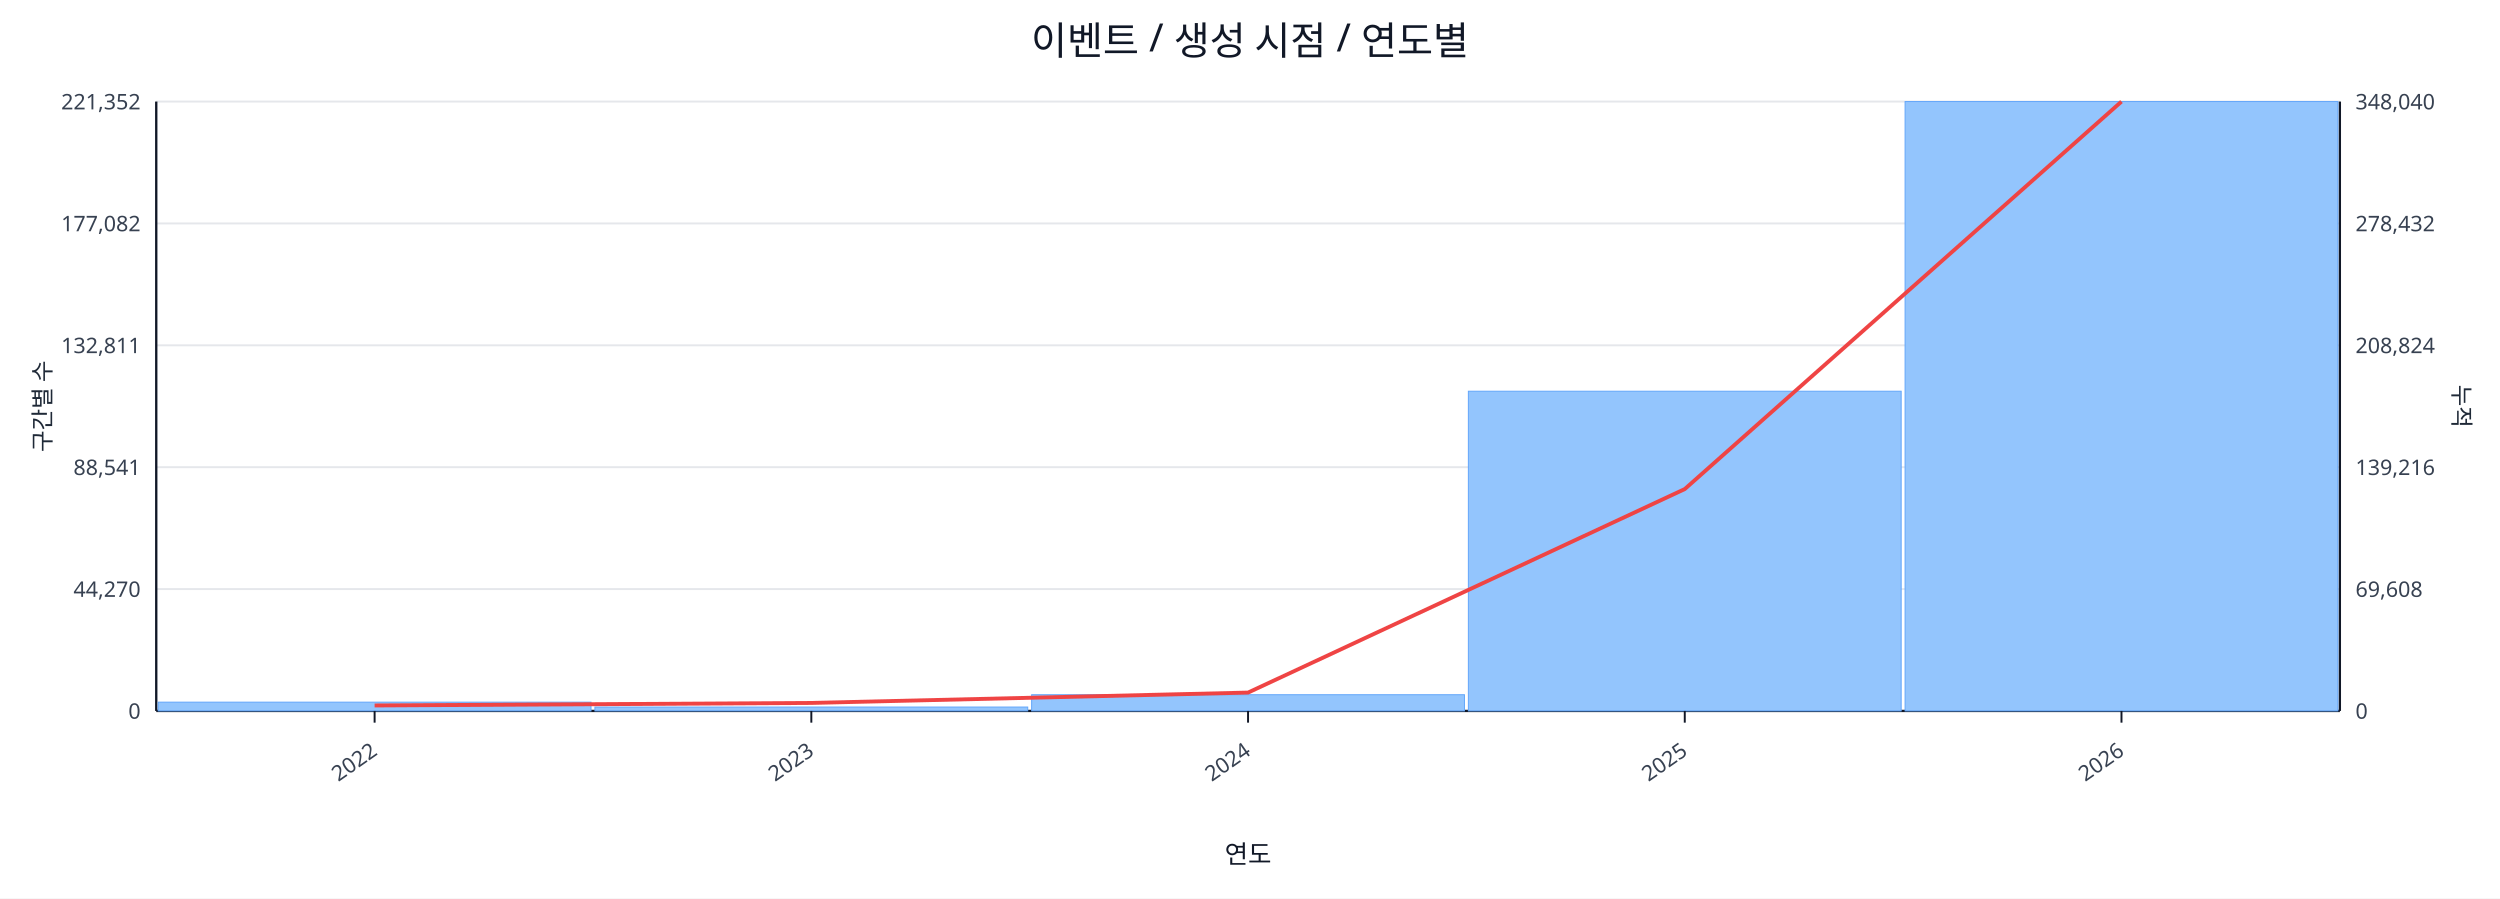
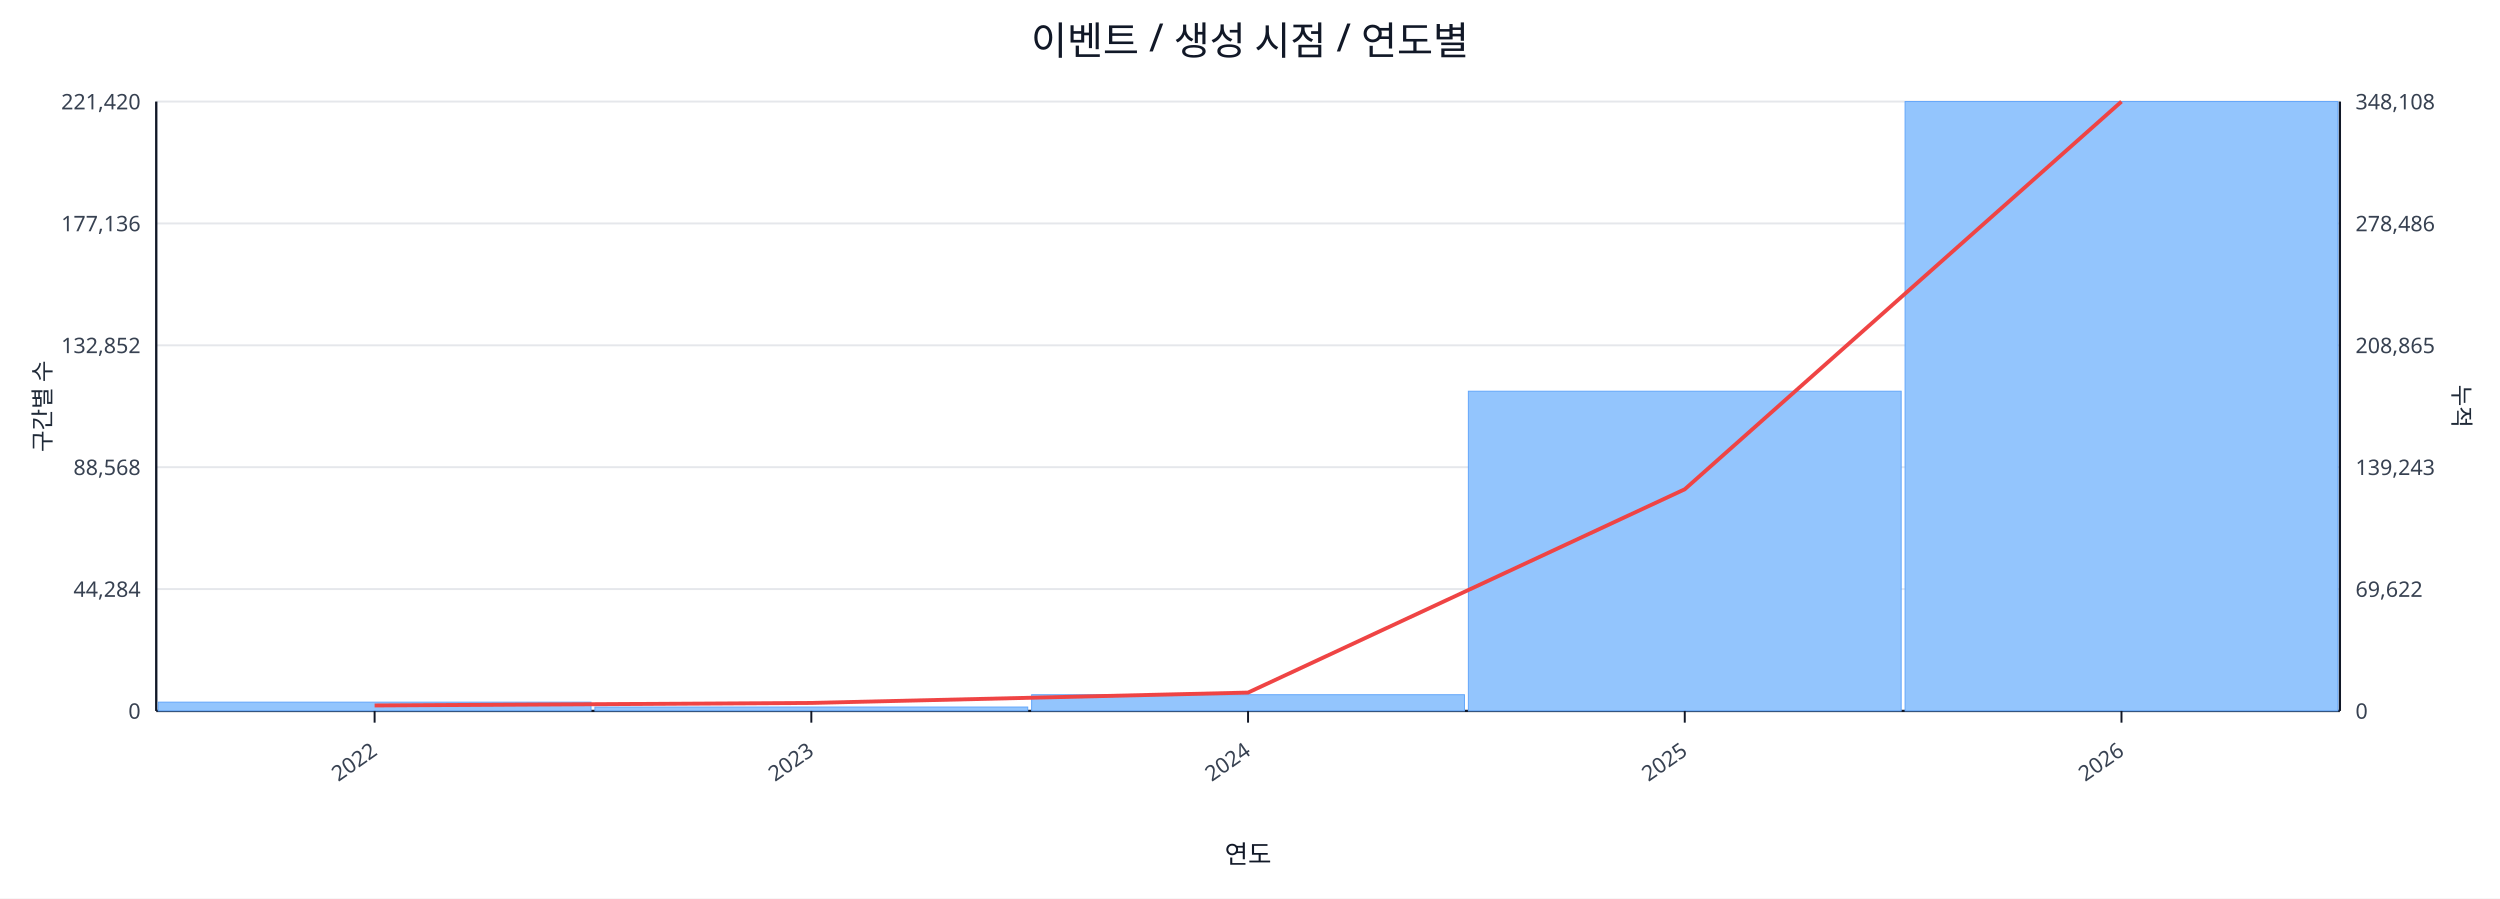
<svg xmlns="http://www.w3.org/2000/svg" width="1280" height="460" viewBox="0 0 1280 460">
  <rect x="0" y="0" width="100%" height="100%" fill="#ffffff" />
  <text x="640.0" y="28" font-size="20" text-anchor="middle" font-family="sans-serif" fill="#111827">이벤트 / 생성 시점 / 연도별</text>
  <line x1="80.0" y1="52.0" x2="1198.0" y2="52.0" stroke="#e5e7eb" stroke-width="1" />
-   <text x="72.0" y="56.0" font-size="11" text-anchor="end" font-family="sans-serif" fill="#374151">221,352</text>
-   <text x="1206.0" y="56.0" font-size="11" text-anchor="start" font-family="sans-serif" fill="#374151">348,040</text>
+   <text x="72.0" y="56.0" font-size="11" text-anchor="end" font-family="sans-serif" fill="#374151">221,420</text>
+   <text x="1206.0" y="56.0" font-size="11" text-anchor="start" font-family="sans-serif" fill="#374151">348,108</text>
  <line x1="80.0" y1="114.4" x2="1198.0" y2="114.4" stroke="#e5e7eb" stroke-width="1" />
-   <text x="72.0" y="118.4" font-size="11" text-anchor="end" font-family="sans-serif" fill="#374151">177,082</text>
-   <text x="1206.0" y="118.4" font-size="11" text-anchor="start" font-family="sans-serif" fill="#374151">278,432</text>
+   <text x="72.0" y="118.4" font-size="11" text-anchor="end" font-family="sans-serif" fill="#374151">177,136</text>
+   <text x="1206.0" y="118.4" font-size="11" text-anchor="start" font-family="sans-serif" fill="#374151">278,486</text>
  <line x1="80.0" y1="176.8" x2="1198.0" y2="176.8" stroke="#e5e7eb" stroke-width="1" />
-   <text x="72.0" y="180.8" font-size="11" text-anchor="end" font-family="sans-serif" fill="#374151">132,811</text>
-   <text x="1206.0" y="180.8" font-size="11" text-anchor="start" font-family="sans-serif" fill="#374151">208,824</text>
+   <text x="72.0" y="180.8" font-size="11" text-anchor="end" font-family="sans-serif" fill="#374151">132,852</text>
+   <text x="1206.0" y="180.8" font-size="11" text-anchor="start" font-family="sans-serif" fill="#374151">208,865</text>
  <line x1="80.0" y1="239.2" x2="1198.0" y2="239.2" stroke="#e5e7eb" stroke-width="1" />
-   <text x="72.0" y="243.2" font-size="11" text-anchor="end" font-family="sans-serif" fill="#374151">88,541</text>
-   <text x="1206.0" y="243.2" font-size="11" text-anchor="start" font-family="sans-serif" fill="#374151">139,216</text>
+   <text x="72.0" y="243.2" font-size="11" text-anchor="end" font-family="sans-serif" fill="#374151">88,568</text>
+   <text x="1206.0" y="243.2" font-size="11" text-anchor="start" font-family="sans-serif" fill="#374151">139,243</text>
  <line x1="80.0" y1="301.6" x2="1198.0" y2="301.6" stroke="#e5e7eb" stroke-width="1" />
-   <text x="72.0" y="305.6" font-size="11" text-anchor="end" font-family="sans-serif" fill="#374151">44,270</text>
-   <text x="1206.0" y="305.6" font-size="11" text-anchor="start" font-family="sans-serif" fill="#374151">69,608</text>
+   <text x="72.0" y="305.6" font-size="11" text-anchor="end" font-family="sans-serif" fill="#374151">44,284</text>
+   <text x="1206.0" y="305.6" font-size="11" text-anchor="start" font-family="sans-serif" fill="#374151">69,622</text>
  <line x1="80.0" y1="364.0" x2="1198.0" y2="364.0" stroke="#e5e7eb" stroke-width="1" />
  <text x="72.0" y="368.0" font-size="11" text-anchor="end" font-family="sans-serif" fill="#374151">0</text>
  <text x="1206.0" y="368.0" font-size="11" text-anchor="start" font-family="sans-serif" fill="#374151">0</text>
  <line x1="80.0" y1="364.0" x2="1198.0" y2="364.0" stroke="#111827" stroke-width="1.2" />
  <line x1="80.0" y1="52.0" x2="80.0" y2="364.0" stroke="#111827" stroke-width="1.2" />
  <line x1="1198.0" y1="52.0" x2="1198.0" y2="364.0" stroke="#111827" stroke-width="1.2" />
  <rect x="81.0" y="359.5" width="221.6" height="4.5" fill="#93c5fd" stroke="#60a5fa" stroke-width="0.5" />
  <rect x="304.6" y="362.0" width="221.6" height="2.0" fill="#93c5fd" stroke="#60a5fa" stroke-width="0.5" />
  <rect x="528.2" y="355.7" width="221.6" height="8.3" fill="#93c5fd" stroke="#60a5fa" stroke-width="0.5" />
  <rect x="751.8" y="200.3" width="221.6" height="163.7" fill="#93c5fd" stroke="#60a5fa" stroke-width="0.5" />
  <rect x="975.4" y="52.0" width="221.6" height="312.0" fill="#93c5fd" stroke="#60a5fa" stroke-width="0.5" />
-   <polyline fill="none" stroke="#ef4444" stroke-width="2" points="191.8,361.2 415.4,359.9 639.0,354.6 862.6,250.4 1086.2,52.0" />
+   <polyline fill="none" stroke="#ef4444" stroke-width="2" points="191.8,361.2 415.4,359.9 639.0,354.6 862.6,250.5 1086.2,52.0" />
  <line x1="191.8" y1="364.0" x2="191.8" y2="370.0" stroke="#111827" stroke-width="1" />
  <text x="193.8" y="386.0" font-size="11" text-anchor="end" transform="rotate(-35 193.8 386.0)" font-family="sans-serif" fill="#374151">2022</text>
  <line x1="415.4" y1="364.0" x2="415.4" y2="370.0" stroke="#111827" stroke-width="1" />
  <text x="417.4" y="386.0" font-size="11" text-anchor="end" transform="rotate(-35 417.4 386.0)" font-family="sans-serif" fill="#374151">2023</text>
  <line x1="639.0" y1="364.0" x2="639.0" y2="370.0" stroke="#111827" stroke-width="1" />
  <text x="641.0" y="386.0" font-size="11" text-anchor="end" transform="rotate(-35 641.0 386.0)" font-family="sans-serif" fill="#374151">2024</text>
  <line x1="862.6" y1="364.0" x2="862.6" y2="370.0" stroke="#111827" stroke-width="1" />
  <text x="864.6" y="386.0" font-size="11" text-anchor="end" transform="rotate(-35 864.6 386.0)" font-family="sans-serif" fill="#374151">2025</text>
  <line x1="1086.2" y1="364.0" x2="1086.2" y2="370.0" stroke="#111827" stroke-width="1" />
  <text x="1088.2" y="386.0" font-size="11" text-anchor="end" transform="rotate(-35 1088.2 386.0)" font-family="sans-serif" fill="#374151">2026</text>
  <text x="26" y="208.0" font-size="12" transform="rotate(-90 26 208.0)" text-anchor="middle" font-family="sans-serif" fill="#1f2937">구간별 수</text>
  <text x="1256.0" y="208.0" font-size="12" transform="rotate(90 1256.0 208.0)" text-anchor="middle" font-family="sans-serif" fill="#1f2937">누적</text>
  <text x="639.0" y="442.0" font-size="13" text-anchor="middle" font-family="sans-serif" fill="#111827">연도</text>
</svg>
